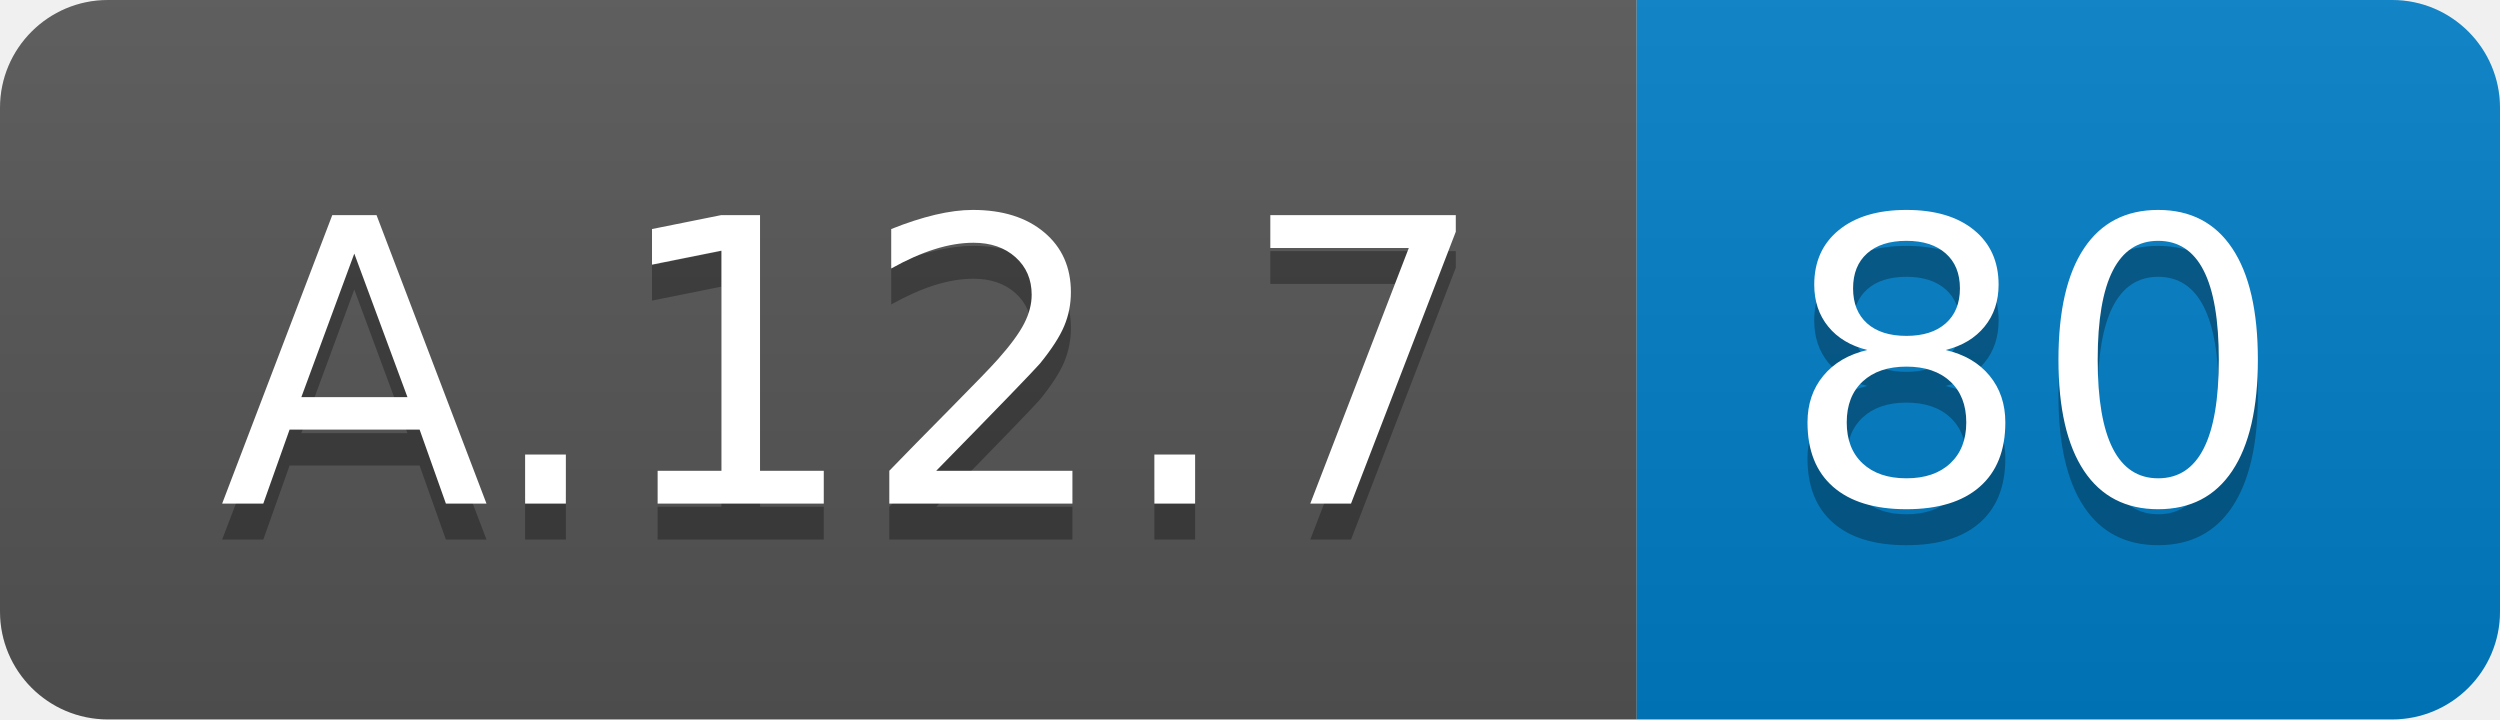
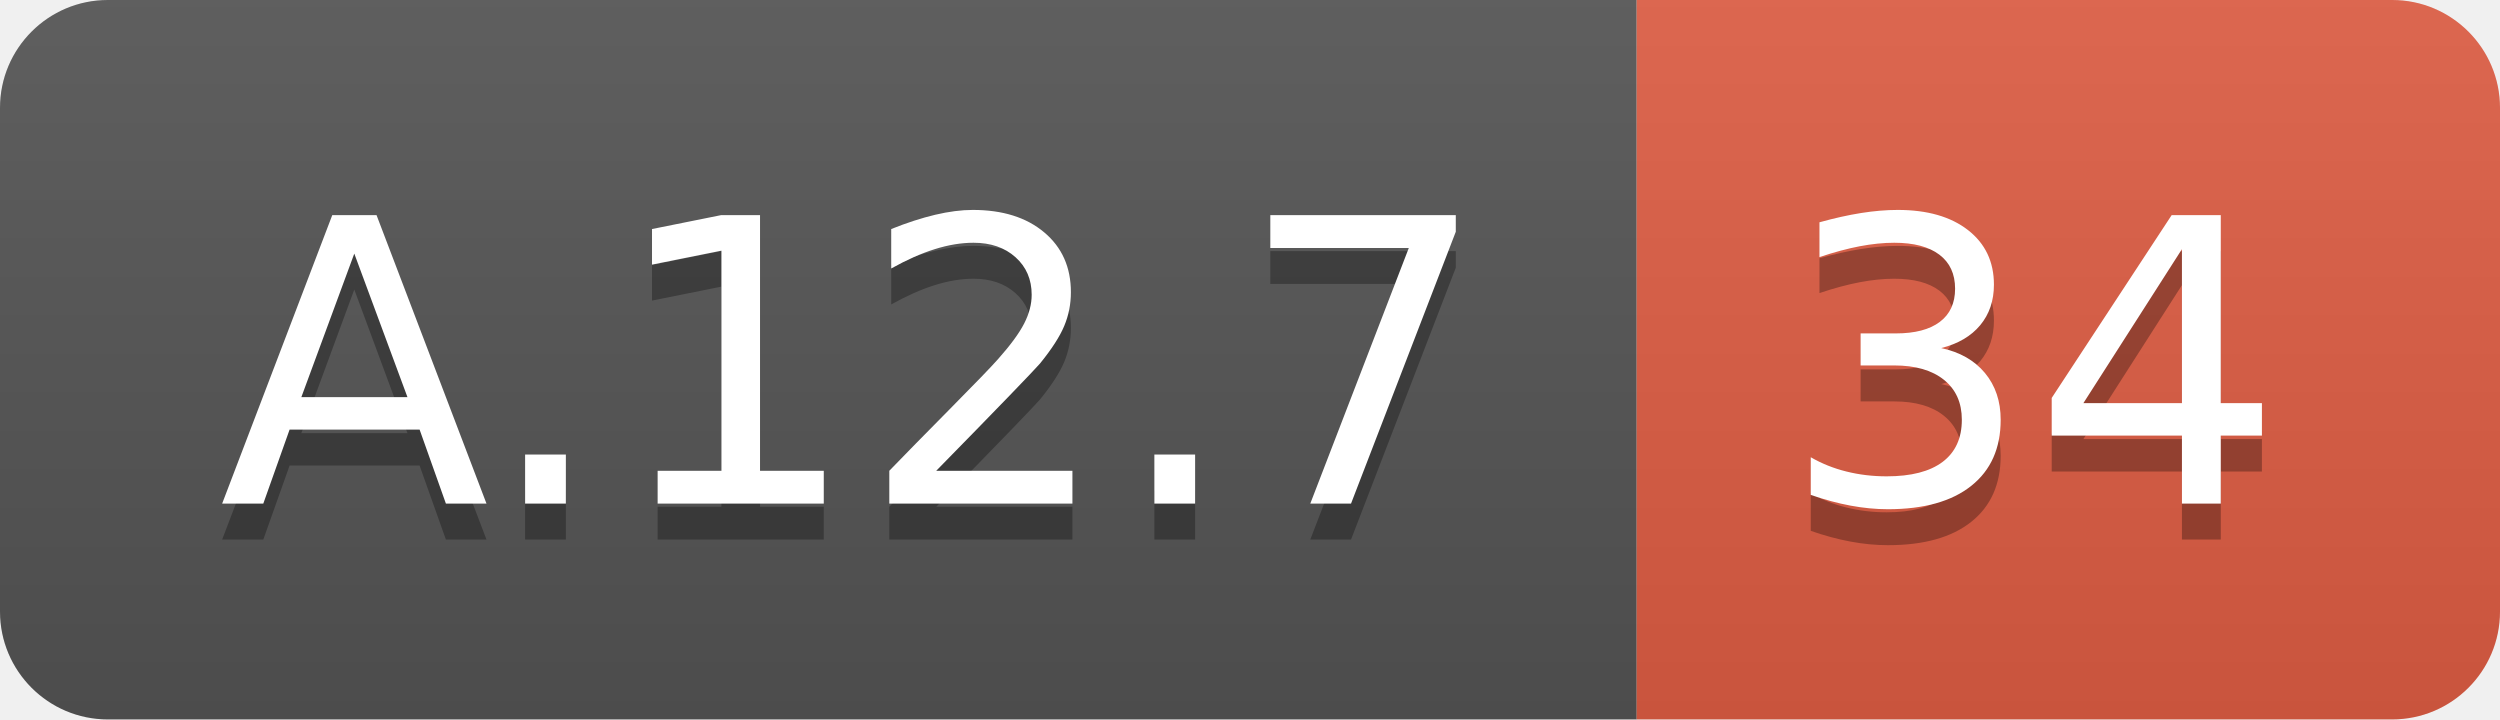
<svg xmlns="http://www.w3.org/2000/svg" width="69.5" height="20">
  <linearGradient id="smooth" x2="0" y2="100%">
    <stop offset="0" stop-color="#bbb" stop-opacity=".1" />
    <stop offset="1" stop-opacity=".1" />
  </linearGradient>
  <clipPath id="round">
    <rect width="69.5" height="20" rx="3" fill="#fff" />
  </clipPath>
  <g clip-path="url(#round)">
    <rect width="45.5" height="20" fill="#555" />
-     <rect x="45.5" width="24.0" height="20" fill="#007ec6" />
+     <rect x="45.5" width="24.0" height="20" fill="#e05d44" />
    <rect width="69.5" height="20" fill="url(#smooth)" />
  </g>
  <g fill="#fff" text-anchor="middle" font-family="DejaVu Sans,Verdana,Geneva,sans-serif" font-size="110">
    <text x="237.5" y="150" fill="#010101" fill-opacity=".3" transform="scale(0.1)" textLength="355.0" lengthAdjust="spacing">A.12.7</text>
    <text x="237.5" y="140" transform="scale(0.1)" textLength="355.0" lengthAdjust="spacing">A.12.7</text>
-     <text x="565.0" y="150" fill="#010101" fill-opacity=".3" transform="scale(0.1)" textLength="140.0" lengthAdjust="spacing">80</text>
-     <text x="565.0" y="140" transform="scale(0.1)" textLength="140.0" lengthAdjust="spacing">80</text>
+     <text x="565.0" y="150" fill="#010101" fill-opacity=".3" transform="scale(0.1)" textLength="140.0" lengthAdjust="spacing">34</text>
+     <text x="565.0" y="140" transform="scale(0.1)" textLength="140.0" lengthAdjust="spacing">34</text>
  </g>
</svg>
